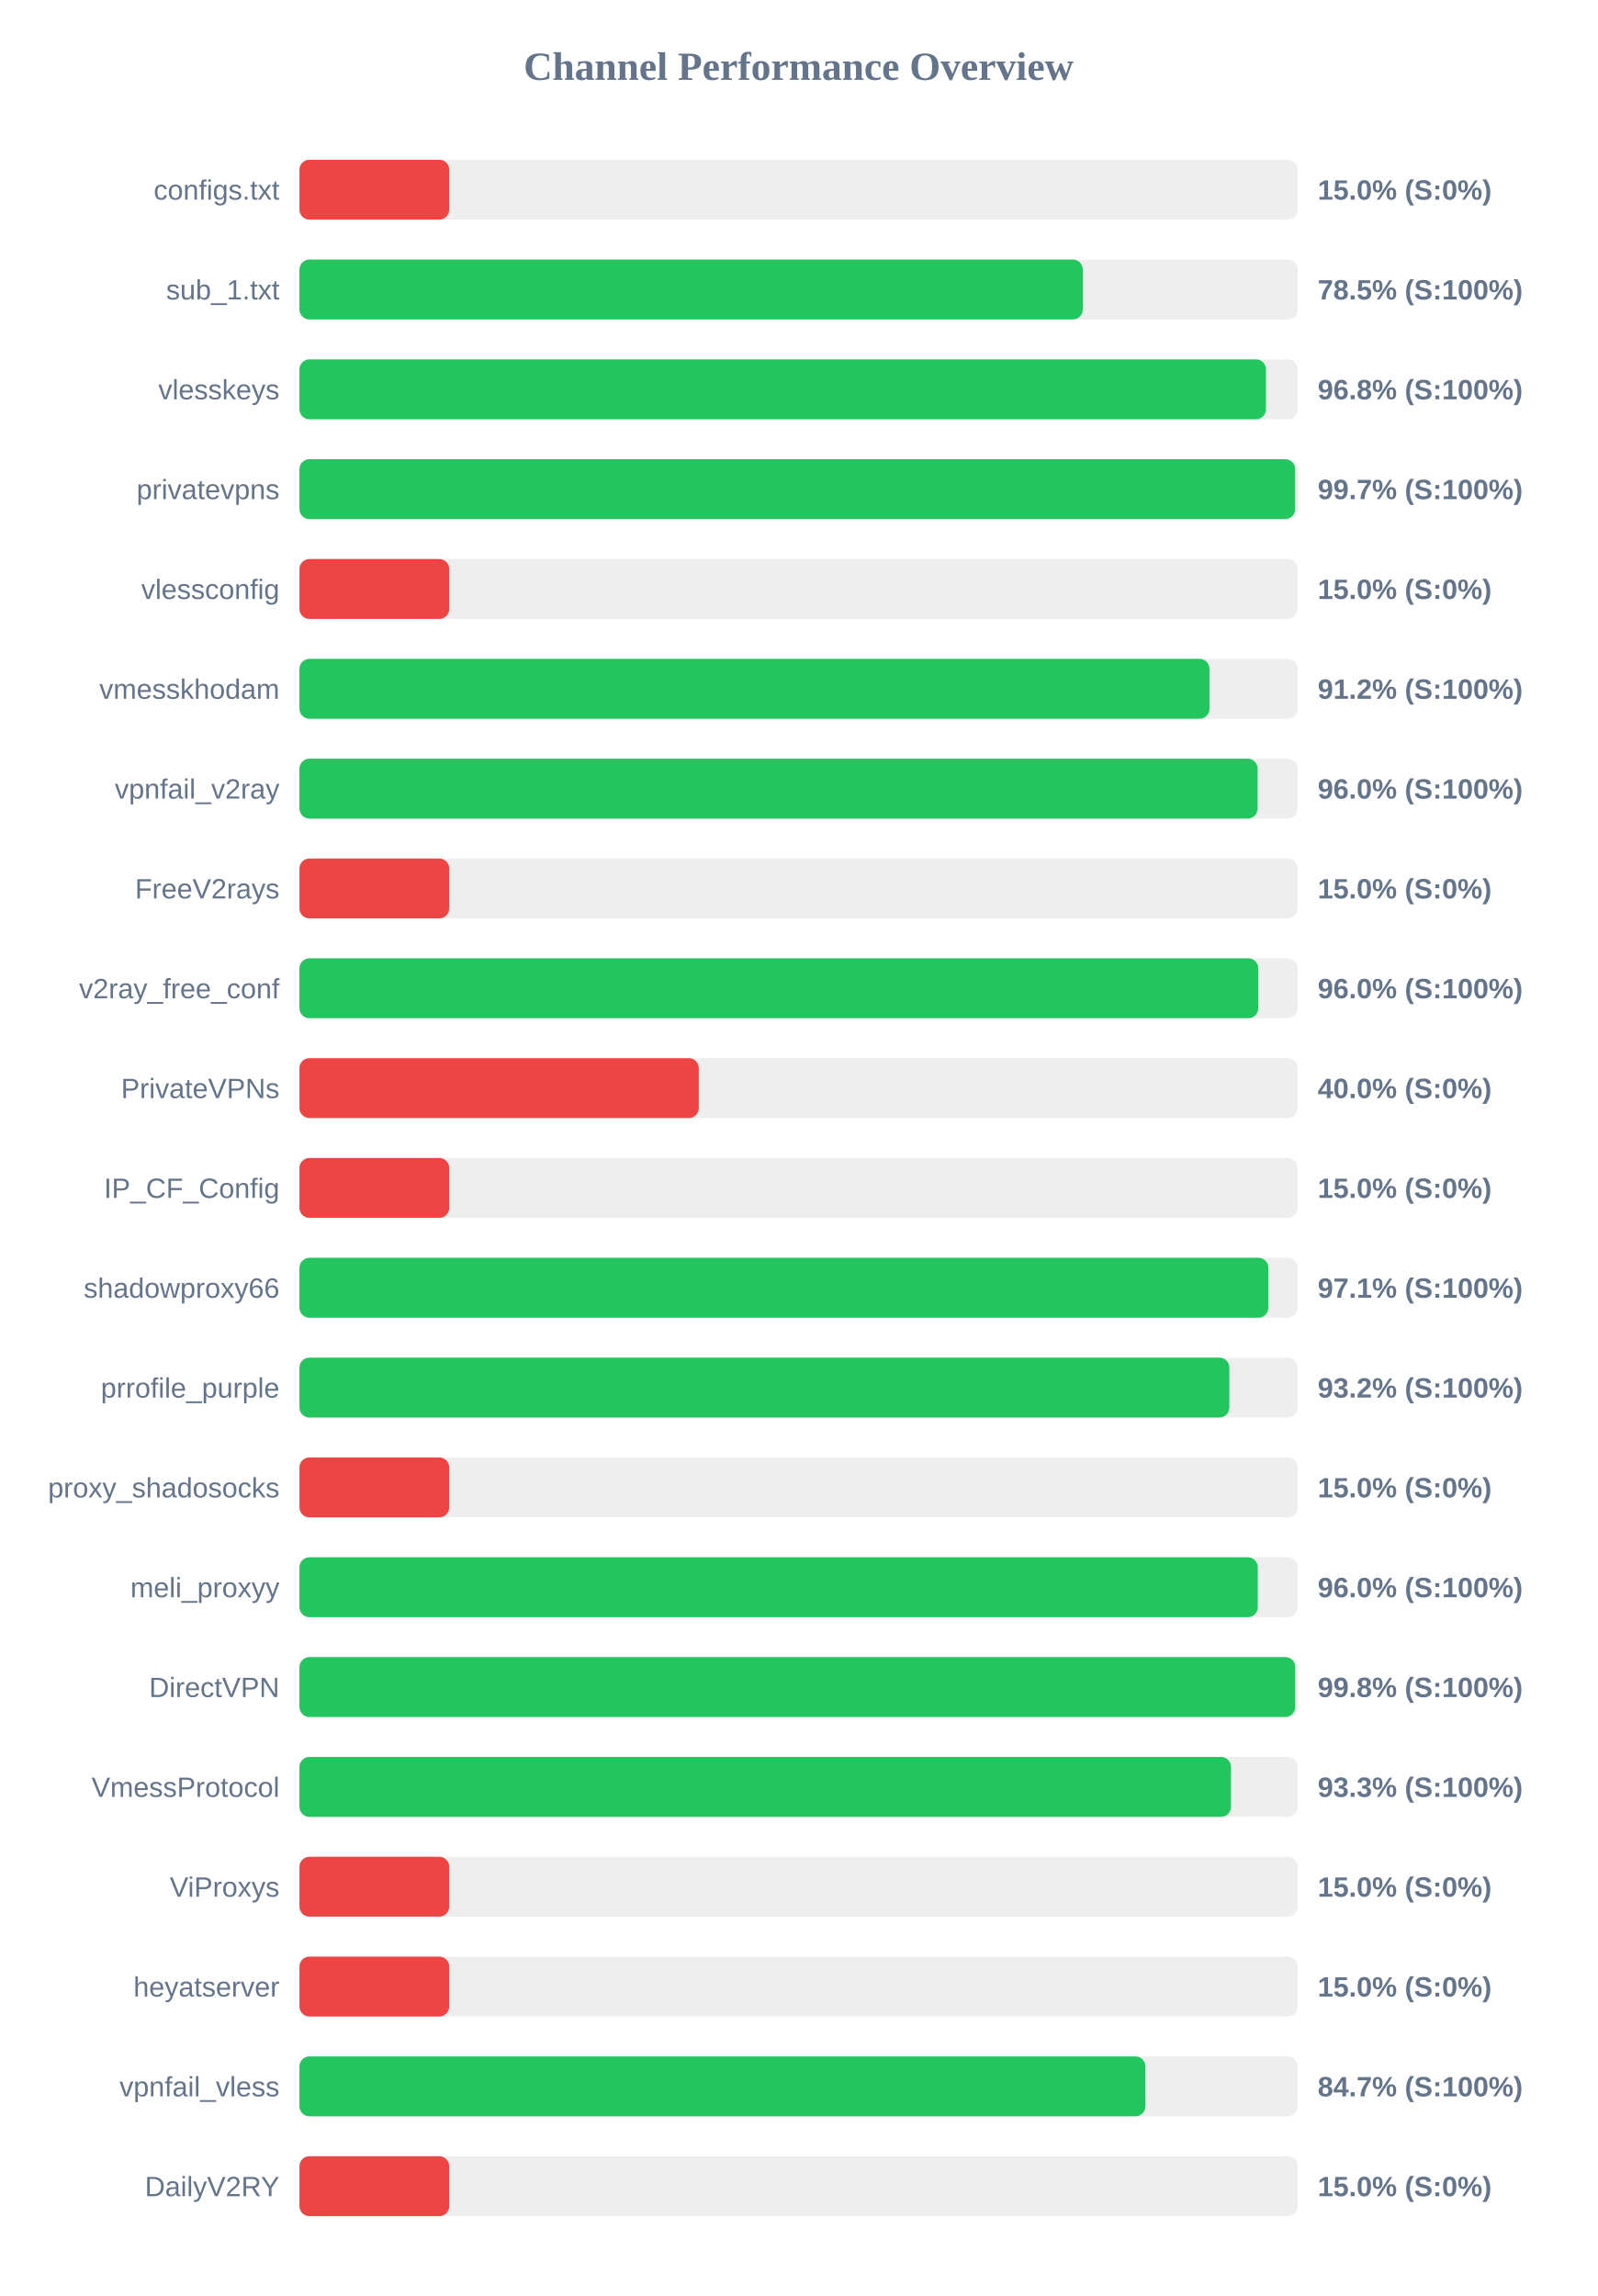
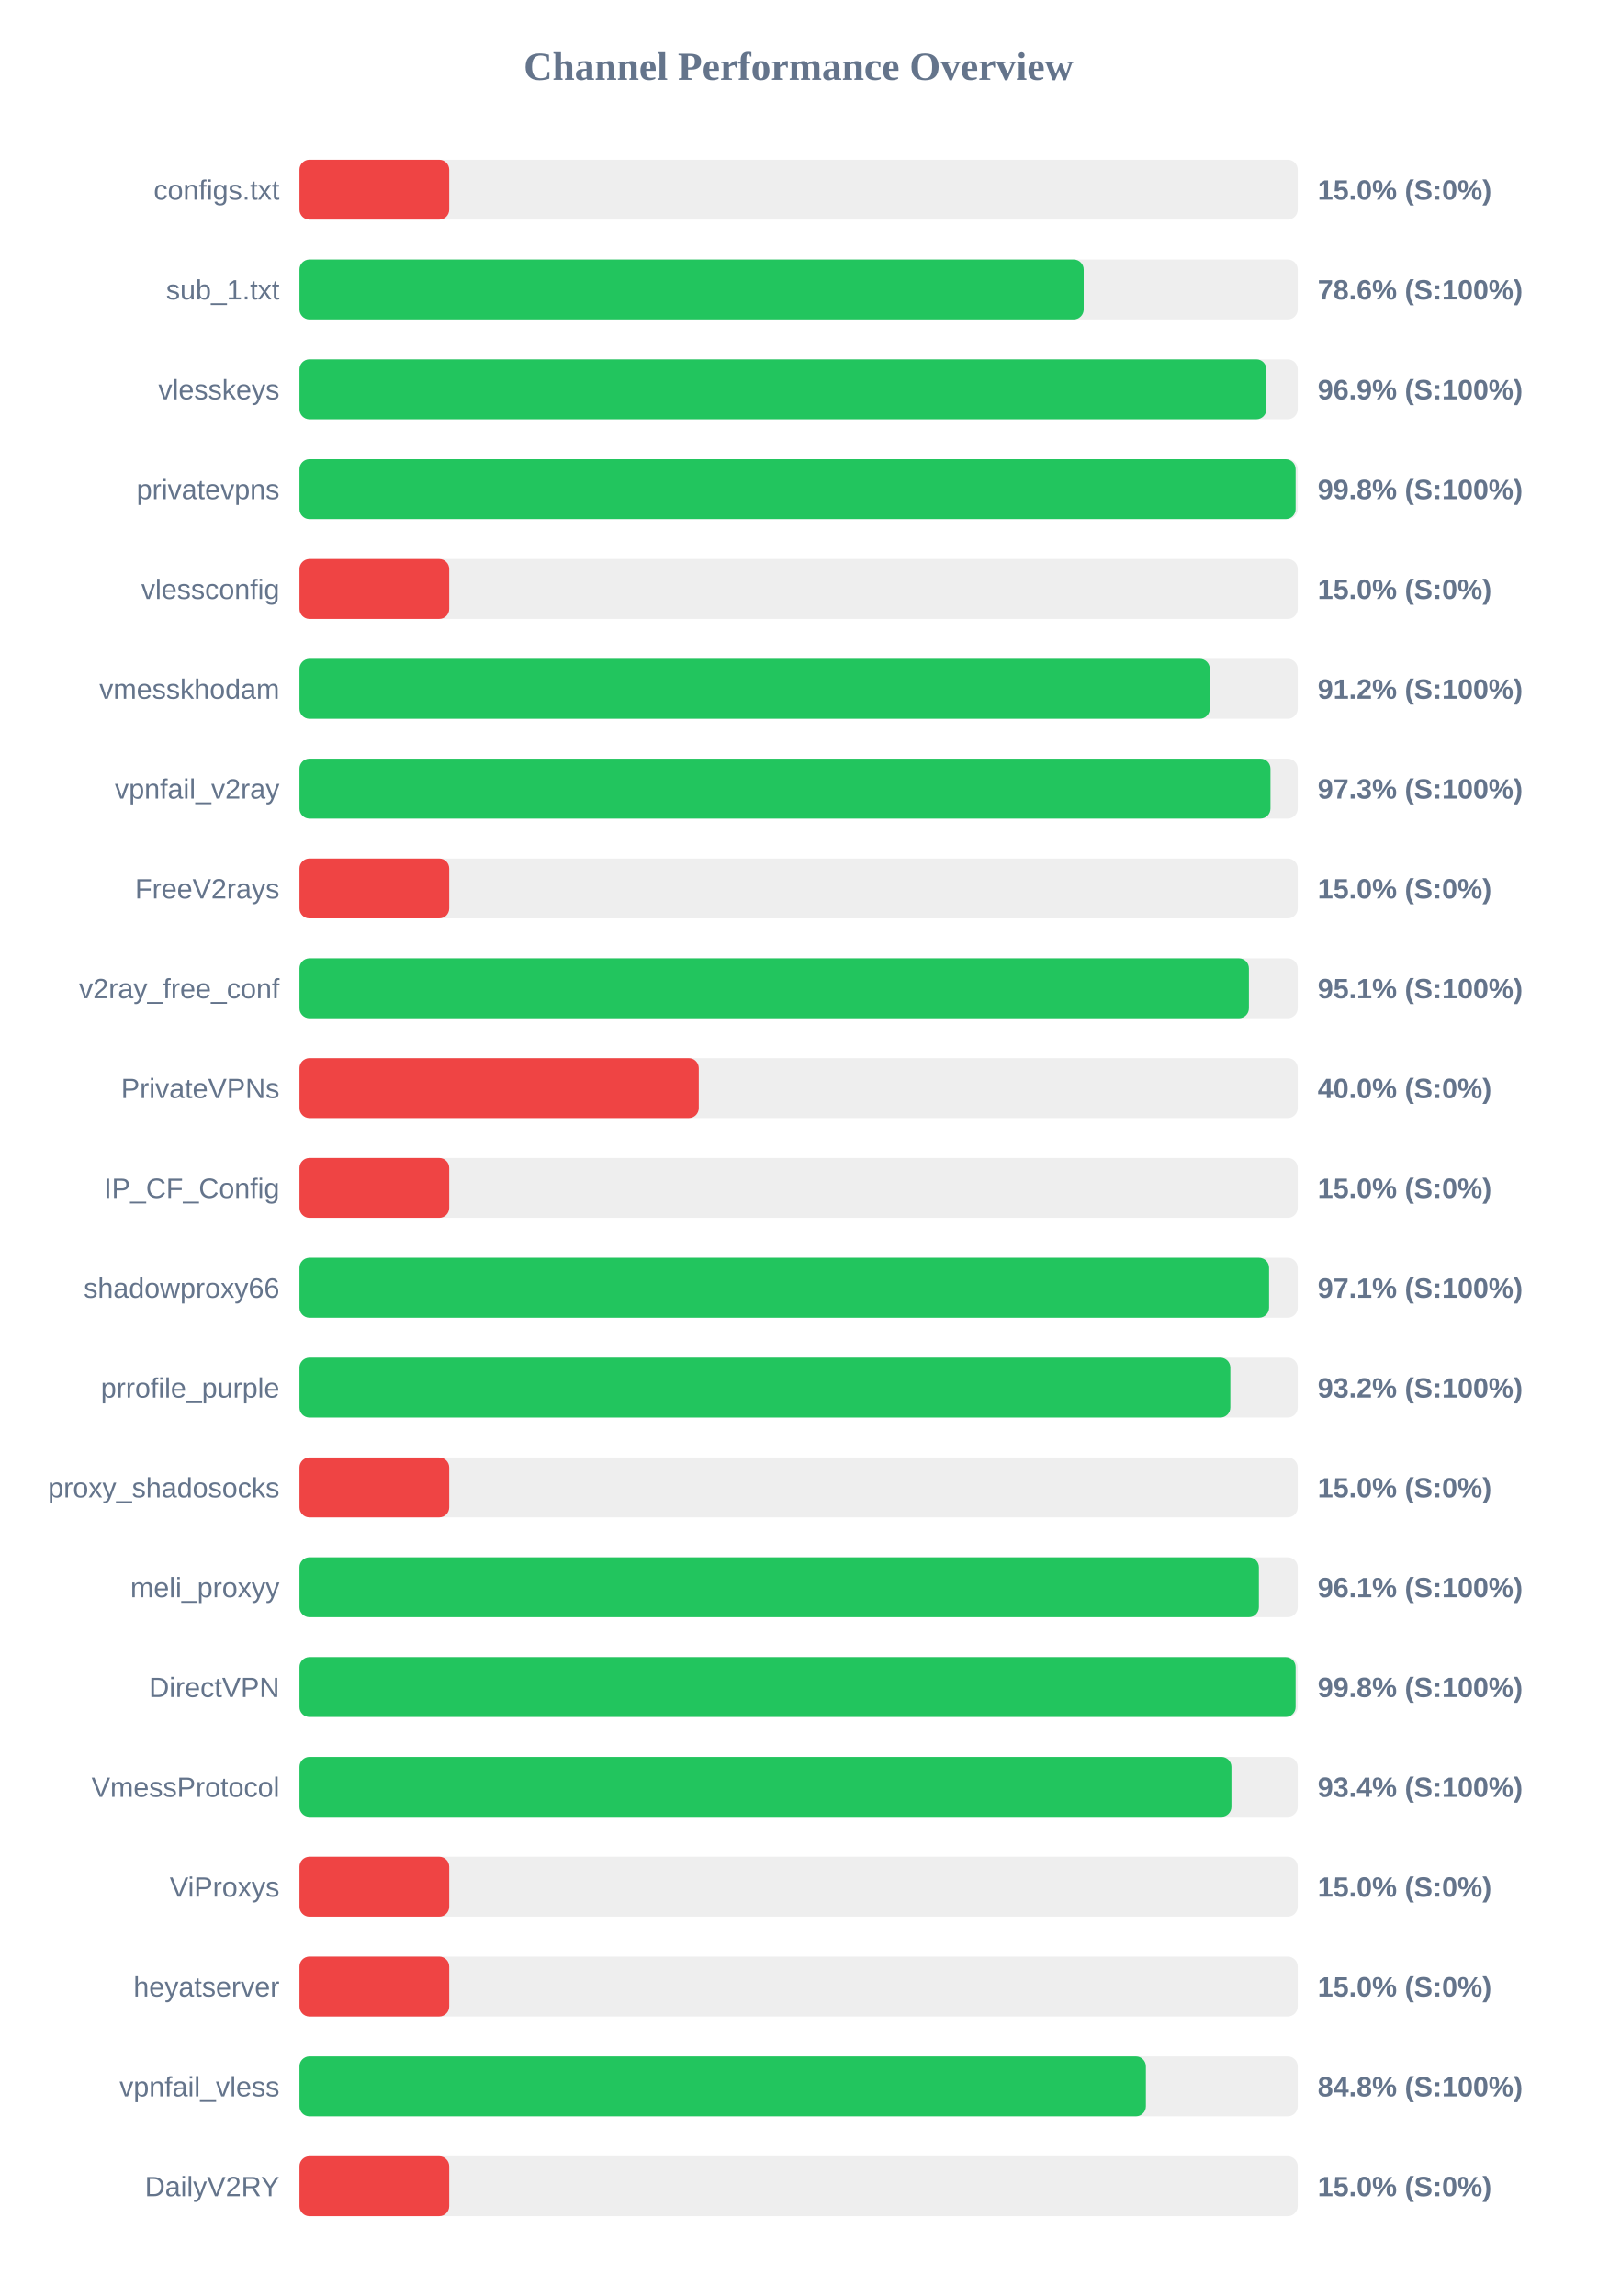
<svg xmlns="http://www.w3.org/2000/svg" width="800" height="1150" version="1.1">
  <style>
        .row { font: 14px Arial; fill: #64748b; }
        .score { font: bold 14px Arial; fill: #64748b; }
    </style>
  <text x="400" y="40" text-anchor="middle" font-size="20px" font-weight="bold" fill="#64748b">Channel Performance Overview</text>
  <rect x="150" y="80" width="500" height="30" fill="#eee" rx="5" />
  <rect x="150" y="80" width="75.0" height="30" fill="#ef4444" rx="5" />
  <text x="140" y="100" text-anchor="end" class="row">configs.txt</text>
  <text x="660" y="100" text-anchor="start" class="score">15.0% (S:0%)</text>
  <rect x="150" y="130" width="500" height="30" fill="#eee" rx="5" />
-   <rect x="150" y="130" width="392.35" height="30" fill="#22c55e" rx="5" />
+   <rect x="150" y="130" width="392.8" height="30" fill="#22c55e" rx="5" />
  <text x="140" y="150" text-anchor="end" class="row">sub_1.txt</text>
-   <text x="660" y="150" text-anchor="start" class="score">78.5% (S:100%)</text>
+   <text x="660" y="150" text-anchor="start" class="score">78.6% (S:100%)</text>
  <rect x="150" y="180" width="500" height="30" fill="#eee" rx="5" />
-   <rect x="150" y="180" width="484.1" height="30" fill="#22c55e" rx="5" />
+   <rect x="150" y="180" width="484.3" height="30" fill="#22c55e" rx="5" />
  <text x="140" y="200" text-anchor="end" class="row">vlesskeys</text>
-   <text x="660" y="200" text-anchor="start" class="score">96.8% (S:100%)</text>
+   <text x="660" y="200" text-anchor="start" class="score">96.9% (S:100%)</text>
  <rect x="150" y="230" width="500" height="30" fill="#eee" rx="5" />
-   <rect x="150" y="230" width="498.7" height="30" fill="#22c55e" rx="5" />
+   <rect x="150" y="230" width="498.95" height="30" fill="#22c55e" rx="5" />
  <text x="140" y="250" text-anchor="end" class="row">privatevpns</text>
-   <text x="660" y="250" text-anchor="start" class="score">99.7% (S:100%)</text>
+   <text x="660" y="250" text-anchor="start" class="score">99.8% (S:100%)</text>
  <rect x="150" y="280" width="500" height="30" fill="#eee" rx="5" />
  <rect x="150" y="280" width="75.0" height="30" fill="#ef4444" rx="5" />
  <text x="140" y="300" text-anchor="end" class="row">vlessconfig</text>
  <text x="660" y="300" text-anchor="start" class="score">15.0% (S:0%)</text>
  <rect x="150" y="330" width="500" height="30" fill="#eee" rx="5" />
-   <rect x="150" y="330" width="455.8" height="30" fill="#22c55e" rx="5" />
+   <rect x="150" y="330" width="455.95" height="30" fill="#22c55e" rx="5" />
  <text x="140" y="350" text-anchor="end" class="row">vmesskhodam</text>
  <text x="660" y="350" text-anchor="start" class="score">91.2% (S:100%)</text>
  <rect x="150" y="380" width="500" height="30" fill="#eee" rx="5" />
-   <rect x="150" y="380" width="479.9" height="30" fill="#22c55e" rx="5" />
+   <rect x="150" y="380" width="486.35" height="30" fill="#22c55e" rx="5" />
  <text x="140" y="400" text-anchor="end" class="row">vpnfail_v2ray</text>
-   <text x="660" y="400" text-anchor="start" class="score">96.0% (S:100%)</text>
+   <text x="660" y="400" text-anchor="start" class="score">97.3% (S:100%)</text>
  <rect x="150" y="430" width="500" height="30" fill="#eee" rx="5" />
  <rect x="150" y="430" width="75.0" height="30" fill="#ef4444" rx="5" />
  <text x="140" y="450" text-anchor="end" class="row">FreeV2rays</text>
  <text x="660" y="450" text-anchor="start" class="score">15.0% (S:0%)</text>
  <rect x="150" y="480" width="500" height="30" fill="#eee" rx="5" />
-   <rect x="150" y="480" width="480.25" height="30" fill="#22c55e" rx="5" />
+   <rect x="150" y="480" width="475.55" height="30" fill="#22c55e" rx="5" />
  <text x="140" y="500" text-anchor="end" class="row">v2ray_free_conf</text>
-   <text x="660" y="500" text-anchor="start" class="score">96.0% (S:100%)</text>
+   <text x="660" y="500" text-anchor="start" class="score">95.1% (S:100%)</text>
  <rect x="150" y="530" width="500" height="30" fill="#eee" rx="5" />
  <rect x="150" y="530" width="200.0" height="30" fill="#ef4444" rx="5" />
  <text x="140" y="550" text-anchor="end" class="row">PrivateVPNs</text>
  <text x="660" y="550" text-anchor="start" class="score">40.0% (S:0%)</text>
  <rect x="150" y="580" width="500" height="30" fill="#eee" rx="5" />
  <rect x="150" y="580" width="75.0" height="30" fill="#ef4444" rx="5" />
  <text x="140" y="600" text-anchor="end" class="row">IP_CF_Config</text>
  <text x="660" y="600" text-anchor="start" class="score">15.0% (S:0%)</text>
  <rect x="150" y="630" width="500" height="30" fill="#eee" rx="5" />
-   <rect x="150" y="630" width="485.3" height="30" fill="#22c55e" rx="5" />
+   <rect x="150" y="630" width="485.65" height="30" fill="#22c55e" rx="5" />
  <text x="140" y="650" text-anchor="end" class="row">shadowproxy66</text>
  <text x="660" y="650" text-anchor="start" class="score">97.1% (S:100%)</text>
  <rect x="150" y="680" width="500" height="30" fill="#eee" rx="5" />
-   <rect x="150" y="680" width="465.75" height="30" fill="#22c55e" rx="5" />
+   <rect x="150" y="680" width="466.25" height="30" fill="#22c55e" rx="5" />
  <text x="140" y="700" text-anchor="end" class="row">prrofile_purple</text>
  <text x="660" y="700" text-anchor="start" class="score">93.2% (S:100%)</text>
  <rect x="150" y="730" width="500" height="30" fill="#eee" rx="5" />
  <rect x="150" y="730" width="75.0" height="30" fill="#ef4444" rx="5" />
  <text x="140" y="750" text-anchor="end" class="row">proxy_shadosocks</text>
  <text x="660" y="750" text-anchor="start" class="score">15.0% (S:0%)</text>
  <rect x="150" y="780" width="500" height="30" fill="#eee" rx="5" />
-   <rect x="150" y="780" width="480.0" height="30" fill="#22c55e" rx="5" />
+   <rect x="150" y="780" width="480.55" height="30" fill="#22c55e" rx="5" />
  <text x="140" y="800" text-anchor="end" class="row">meli_proxyy</text>
-   <text x="660" y="800" text-anchor="start" class="score">96.0% (S:100%)</text>
+   <text x="660" y="800" text-anchor="start" class="score">96.1% (S:100%)</text>
  <rect x="150" y="830" width="500" height="30" fill="#eee" rx="5" />
-   <rect x="150" y="830" width="498.75" height="30" fill="#22c55e" rx="5" />
+   <rect x="150" y="830" width="498.95" height="30" fill="#22c55e" rx="5" />
  <text x="140" y="850" text-anchor="end" class="row">DirectVPN</text>
  <text x="660" y="850" text-anchor="start" class="score">99.8% (S:100%)</text>
  <rect x="150" y="880" width="500" height="30" fill="#eee" rx="5" />
-   <rect x="150" y="880" width="466.55" height="30" fill="#22c55e" rx="5" />
+   <rect x="150" y="880" width="466.8" height="30" fill="#22c55e" rx="5" />
  <text x="140" y="900" text-anchor="end" class="row">VmessProtocol</text>
-   <text x="660" y="900" text-anchor="start" class="score">93.3% (S:100%)</text>
+   <text x="660" y="900" text-anchor="start" class="score">93.4% (S:100%)</text>
  <rect x="150" y="930" width="500" height="30" fill="#eee" rx="5" />
  <rect x="150" y="930" width="75.0" height="30" fill="#ef4444" rx="5" />
  <text x="140" y="950" text-anchor="end" class="row">ViProxys</text>
  <text x="660" y="950" text-anchor="start" class="score">15.0% (S:0%)</text>
  <rect x="150" y="980" width="500" height="30" fill="#eee" rx="5" />
  <rect x="150" y="980" width="75.0" height="30" fill="#ef4444" rx="5" />
  <text x="140" y="1000" text-anchor="end" class="row">heyatserver</text>
  <text x="660" y="1000" text-anchor="start" class="score">15.0% (S:0%)</text>
  <rect x="150" y="1030" width="500" height="30" fill="#eee" rx="5" />
-   <rect x="150" y="1030" width="423.7" height="30" fill="#22c55e" rx="5" />
+   <rect x="150" y="1030" width="423.95" height="30" fill="#22c55e" rx="5" />
  <text x="140" y="1050" text-anchor="end" class="row">vpnfail_vless</text>
-   <text x="660" y="1050" text-anchor="start" class="score">84.7% (S:100%)</text>
+   <text x="660" y="1050" text-anchor="start" class="score">84.8% (S:100%)</text>
  <rect x="150" y="1080" width="500" height="30" fill="#eee" rx="5" />
  <rect x="150" y="1080" width="75.0" height="30" fill="#ef4444" rx="5" />
  <text x="140" y="1100" text-anchor="end" class="row">DailyV2RY</text>
  <text x="660" y="1100" text-anchor="start" class="score">15.0% (S:0%)</text>
</svg>
